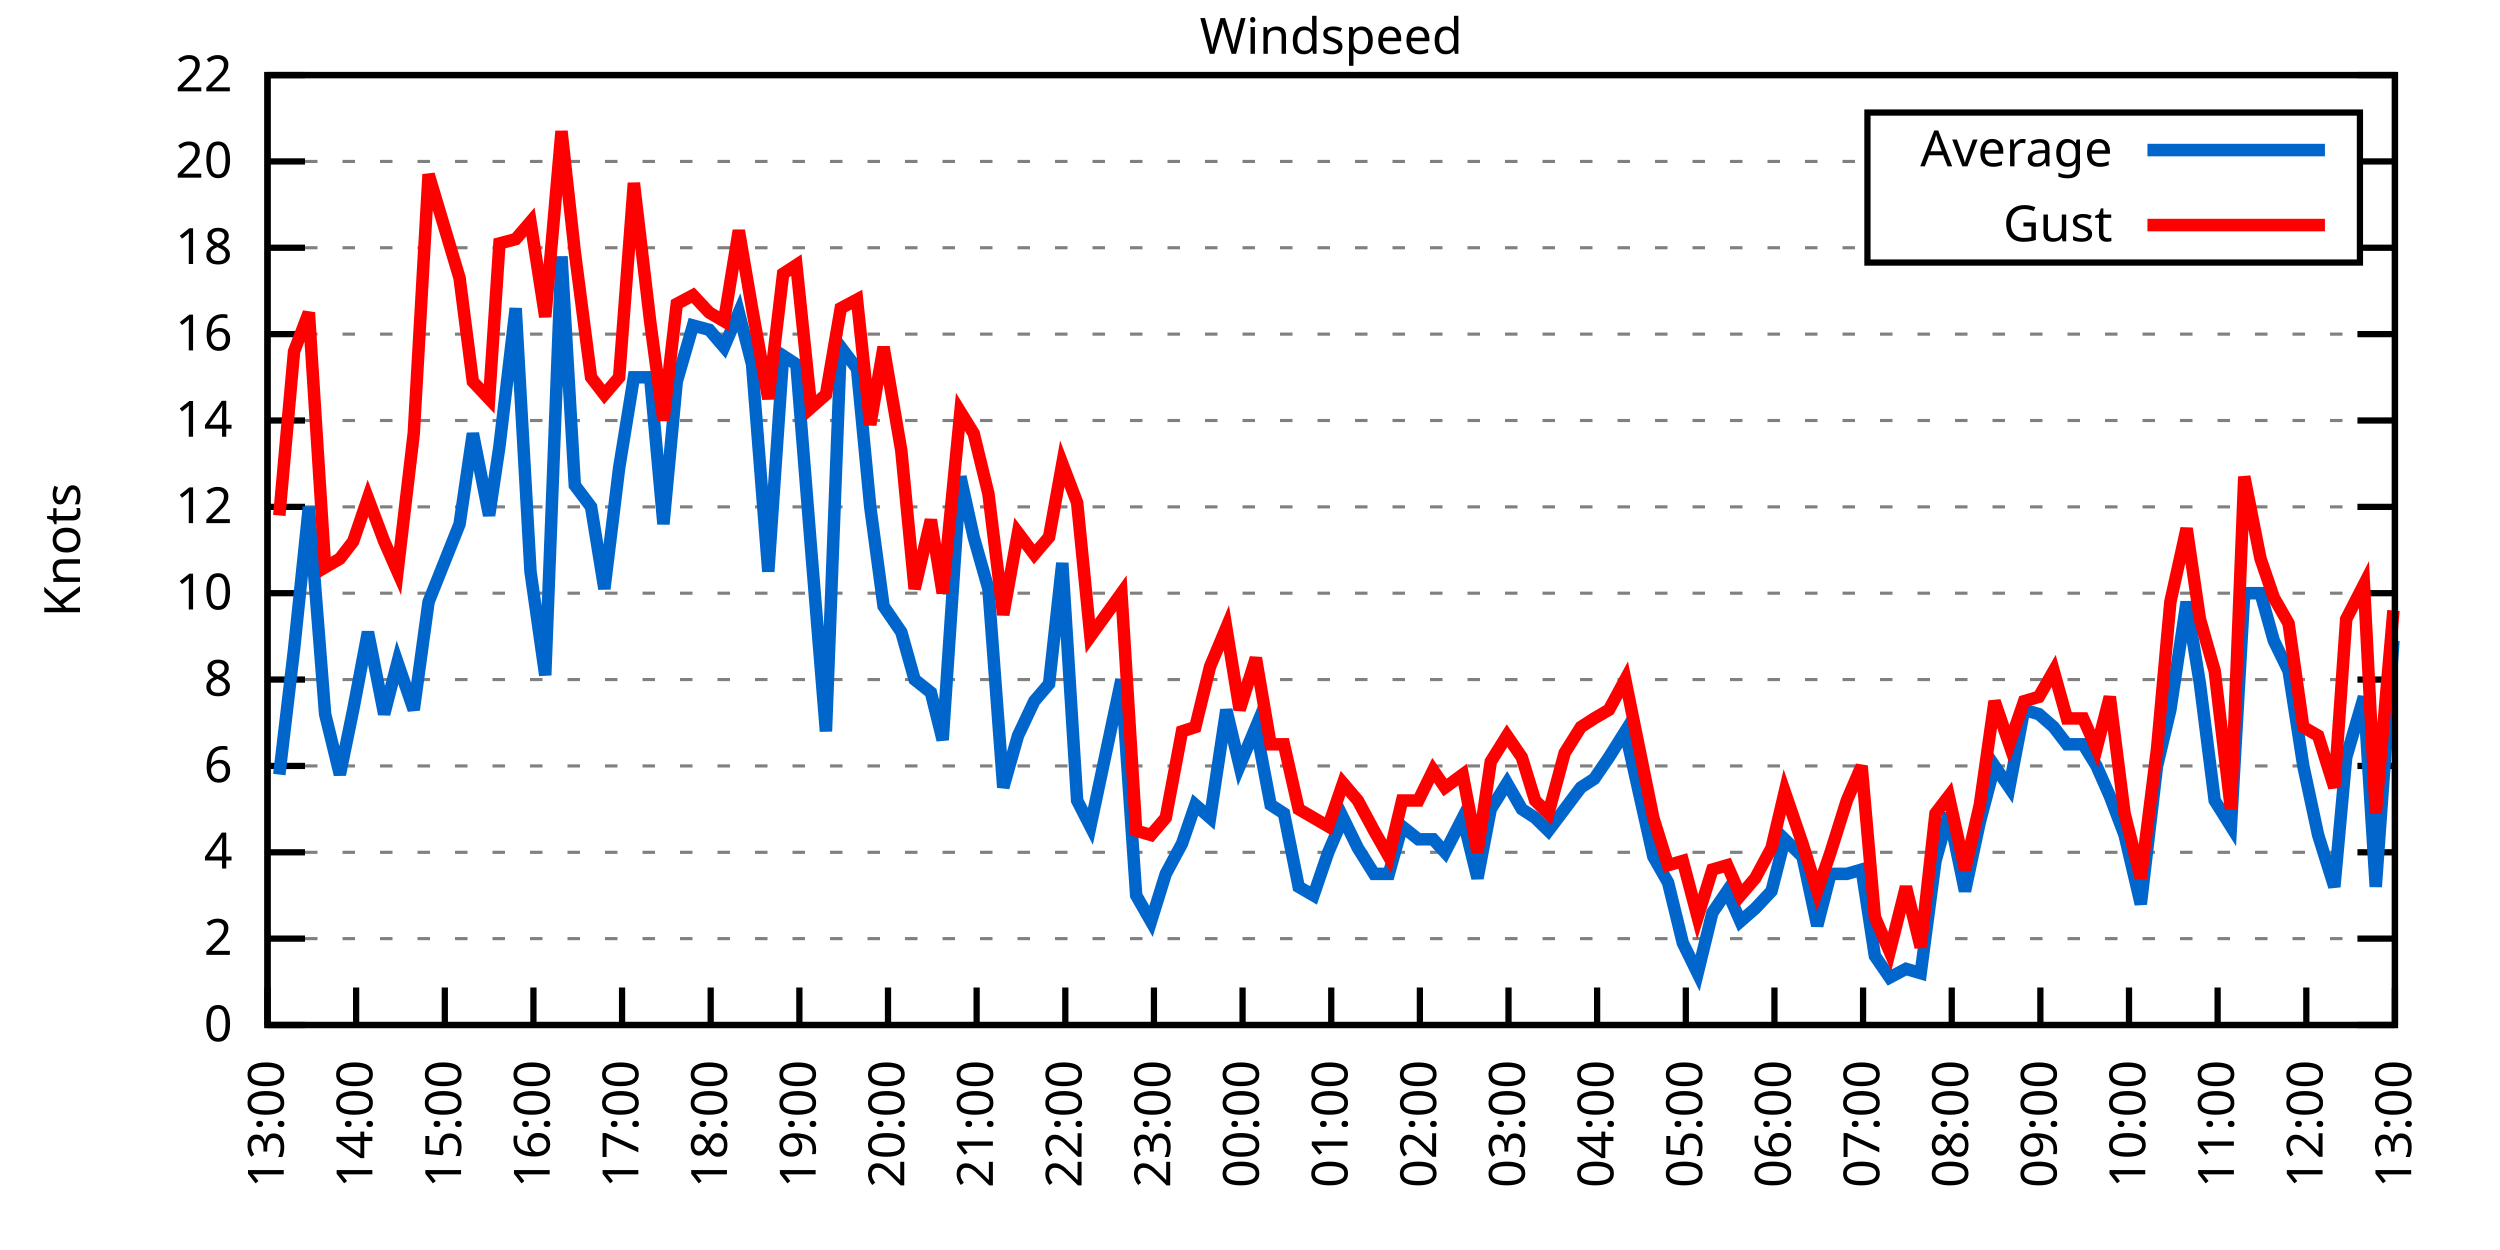
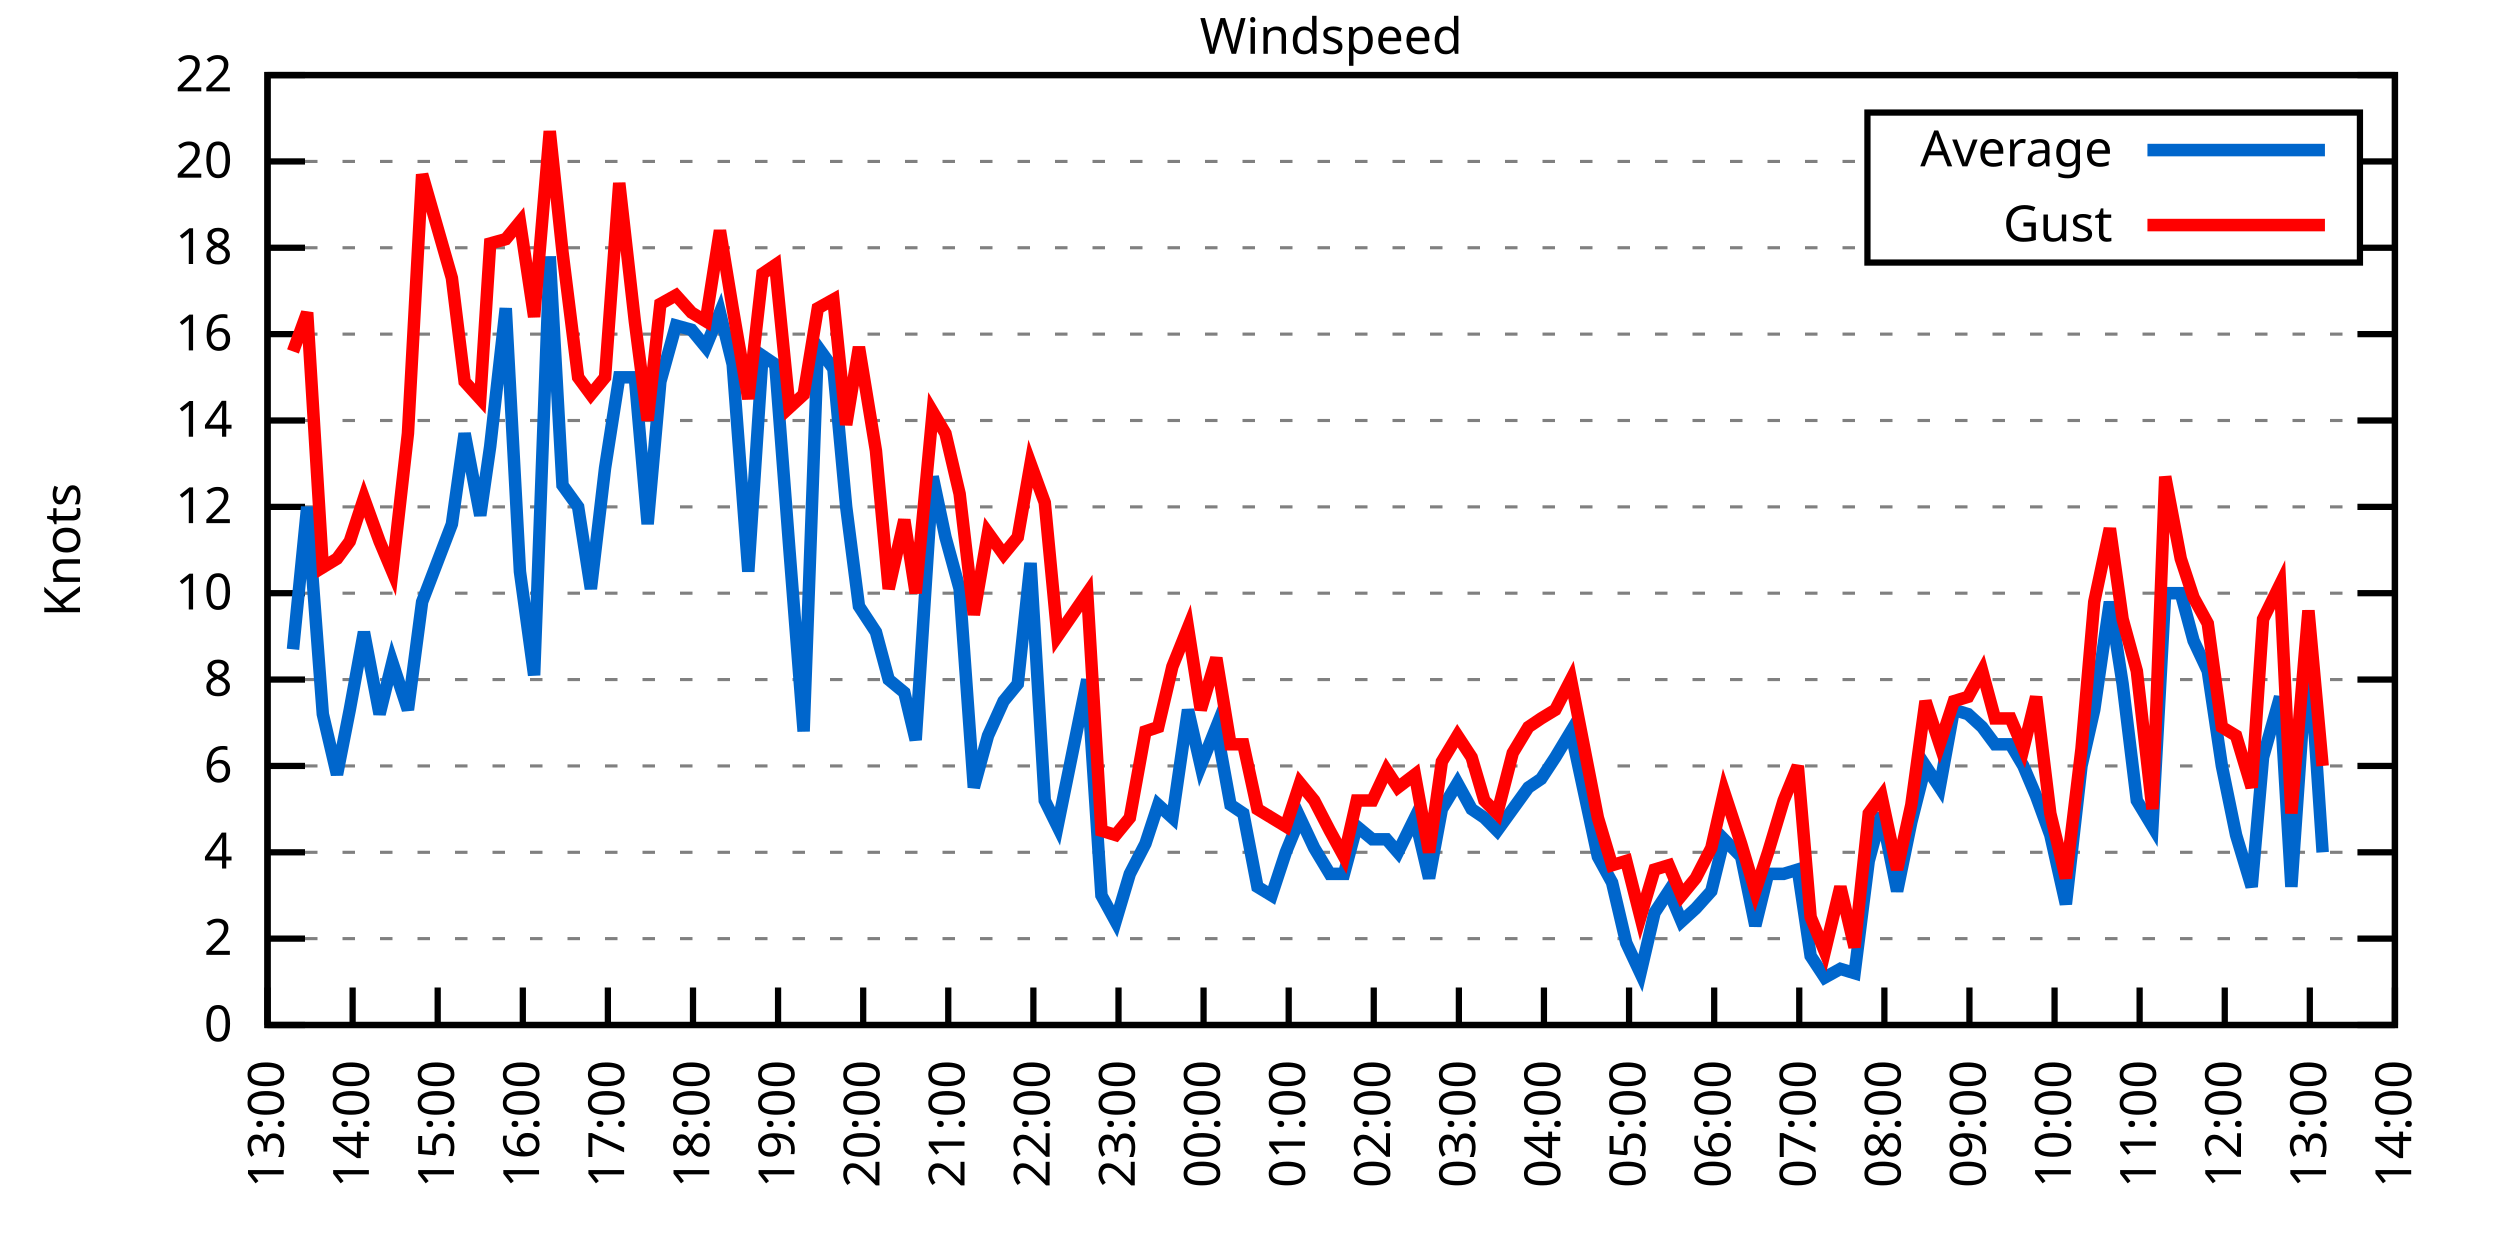
<svg xmlns="http://www.w3.org/2000/svg" xmlns:xlink="http://www.w3.org/1999/xlink" width="400" height="200" viewBox="0 0 400 200">
  <g id="gnuplot_canvas">
    <rect x="0" y="0" width="400" height="200" fill="none" />
    <defs>
      <circle id="gpDot" r="0.5" stroke-width="0.5" stroke="currentColor" />
      <path id="gpPt0" stroke-width="0.333" stroke="currentColor" d="M-1,0 h2 M0,-1 v2" />
      <path id="gpPt1" stroke-width="0.333" stroke="currentColor" d="M-1,-1 L1,1 M1,-1 L-1,1" />
      <path id="gpPt2" stroke-width="0.333" stroke="currentColor" d="M-1,0 L1,0 M0,-1 L0,1 M-1,-1 L1,1 M-1,1 L1,-1" />
      <rect id="gpPt3" stroke-width="0.333" stroke="currentColor" x="-1" y="-1" width="2" height="2" />
      <rect id="gpPt4" stroke-width="0.333" stroke="currentColor" fill="currentColor" x="-1" y="-1" width="2" height="2" />
      <circle id="gpPt5" stroke-width="0.333" stroke="currentColor" cx="0" cy="0" r="1" />
      <use xlink:href="#gpPt5" id="gpPt6" fill="currentColor" stroke="none" />
      <path id="gpPt7" stroke-width="0.333" stroke="currentColor" d="M0,-1.33 L-1.33,0.67 L1.33,0.67 z" />
      <use xlink:href="#gpPt7" id="gpPt8" fill="currentColor" stroke="none" />
      <use xlink:href="#gpPt7" id="gpPt9" stroke="currentColor" transform="rotate(180)" />
      <use xlink:href="#gpPt9" id="gpPt10" fill="currentColor" stroke="none" />
      <use xlink:href="#gpPt3" id="gpPt11" stroke="currentColor" transform="rotate(45)" />
      <use xlink:href="#gpPt11" id="gpPt12" fill="currentColor" stroke="none" />
      <path id="gpPt13" stroke-width="0.333" stroke="currentColor" d="M0,1.330 L1.265,0.411 L0.782,-1.067 L-0.782,-1.076 L-1.265,0.411 z" />
      <use xlink:href="#gpPt13" id="gpPt14" fill="currentColor" stroke="none" />
      <filter id="textbox" filterUnits="objectBoundingBox" x="0" y="0" height="1" width="1">
        <feFlood flood-color="white" flood-opacity="1" result="bgnd" />
        <feComposite in="SourceGraphic" in2="bgnd" operator="atop" />
      </filter>
      <filter id="greybox" filterUnits="objectBoundingBox" x="0" y="0" height="1" width="1">
        <feFlood flood-color="lightgrey" flood-opacity="1" result="grey" />
        <feComposite in="SourceGraphic" in2="grey" operator="atop" />
      </filter>
    </defs>
    <g fill="none" color="white" stroke="currentColor" stroke-width="1.00" stroke-linecap="butt" stroke-linejoin="miter">
</g>
    <g fill="none" color="black" stroke="currentColor" stroke-width="1.00" stroke-linecap="butt" stroke-linejoin="miter">
      <g stroke="none" shape-rendering="crispEdges">
        <polygon fill="rgb(255, 255, 255)" points="42.80,164.00 383.18,164.00 383.18,12.02 42.80,12.02 " />
      </g>
    </g>
    <g fill="none" color="black" stroke="currentColor" stroke-width="1.00" stroke-linecap="butt" stroke-linejoin="miter">
</g>
    <g fill="none" color="black" stroke="black" stroke-width="0.50" stroke-linecap="butt" stroke-linejoin="miter">
</g>
    <g fill="none" color="gray" stroke="currentColor" stroke-width="0.50" stroke-linecap="butt" stroke-linejoin="miter">
      <path stroke="gray" stroke-dasharray="2,4" class="gridline" d="M42.80,164.00 L383.19,164.00  " />
    </g>
    <g fill="none" color="gray" stroke="gray" stroke-width="1.00" stroke-linecap="butt" stroke-linejoin="miter">
</g>
    <g fill="none" color="black" stroke="currentColor" stroke-width="1.00" stroke-linecap="butt" stroke-linejoin="miter">
      <path stroke="black" d="M42.80,164.00 L48.80,164.00 M383.19,164.00 L377.19,164.00  " />
      <g transform="translate(37.20,166.60)" stroke="none" fill="black" font-family="Sans" font-size="8.00" text-anchor="end">
        <text>
          <tspan font-family="Sans"> 0</tspan>
        </text>
      </g>
    </g>
    <g fill="none" color="black" stroke="currentColor" stroke-width="1.00" stroke-linecap="butt" stroke-linejoin="miter">
</g>
    <g fill="none" color="black" stroke="black" stroke-width="0.50" stroke-linecap="butt" stroke-linejoin="miter">
</g>
    <g fill="none" color="gray" stroke="currentColor" stroke-width="0.50" stroke-linecap="butt" stroke-linejoin="miter">
      <path stroke="gray" stroke-dasharray="2,4" class="gridline" d="M42.80,150.18 L383.19,150.18  " />
    </g>
    <g fill="none" color="gray" stroke="gray" stroke-width="1.00" stroke-linecap="butt" stroke-linejoin="miter">
</g>
    <g fill="none" color="black" stroke="currentColor" stroke-width="1.00" stroke-linecap="butt" stroke-linejoin="miter">
      <path stroke="black" d="M42.80,150.18 L48.80,150.18 M383.19,150.18 L377.19,150.18  " />
      <g transform="translate(37.20,152.78)" stroke="none" fill="black" font-family="Sans" font-size="8.00" text-anchor="end">
        <text>
          <tspan font-family="Sans"> 2</tspan>
        </text>
      </g>
    </g>
    <g fill="none" color="black" stroke="currentColor" stroke-width="1.00" stroke-linecap="butt" stroke-linejoin="miter">
</g>
    <g fill="none" color="black" stroke="black" stroke-width="0.50" stroke-linecap="butt" stroke-linejoin="miter">
</g>
    <g fill="none" color="gray" stroke="currentColor" stroke-width="0.50" stroke-linecap="butt" stroke-linejoin="miter">
      <path stroke="gray" stroke-dasharray="2,4" class="gridline" d="M42.80,136.37 L383.19,136.37  " />
    </g>
    <g fill="none" color="gray" stroke="gray" stroke-width="1.00" stroke-linecap="butt" stroke-linejoin="miter">
</g>
    <g fill="none" color="black" stroke="currentColor" stroke-width="1.00" stroke-linecap="butt" stroke-linejoin="miter">
      <path stroke="black" d="M42.80,136.37 L48.80,136.37 M383.19,136.37 L377.19,136.37  " />
      <g transform="translate(37.20,138.97)" stroke="none" fill="black" font-family="Sans" font-size="8.00" text-anchor="end">
        <text>
          <tspan font-family="Sans"> 4</tspan>
        </text>
      </g>
    </g>
    <g fill="none" color="black" stroke="currentColor" stroke-width="1.00" stroke-linecap="butt" stroke-linejoin="miter">
</g>
    <g fill="none" color="black" stroke="black" stroke-width="0.50" stroke-linecap="butt" stroke-linejoin="miter">
</g>
    <g fill="none" color="gray" stroke="currentColor" stroke-width="0.50" stroke-linecap="butt" stroke-linejoin="miter">
      <path stroke="gray" stroke-dasharray="2,4" class="gridline" d="M42.80,122.55 L383.19,122.55  " />
    </g>
    <g fill="none" color="gray" stroke="gray" stroke-width="1.00" stroke-linecap="butt" stroke-linejoin="miter">
</g>
    <g fill="none" color="black" stroke="currentColor" stroke-width="1.00" stroke-linecap="butt" stroke-linejoin="miter">
      <path stroke="black" d="M42.80,122.55 L48.80,122.55 M383.19,122.55 L377.19,122.55  " />
      <g transform="translate(37.20,125.15)" stroke="none" fill="black" font-family="Sans" font-size="8.00" text-anchor="end">
        <text>
          <tspan font-family="Sans"> 6</tspan>
        </text>
      </g>
    </g>
    <g fill="none" color="black" stroke="currentColor" stroke-width="1.00" stroke-linecap="butt" stroke-linejoin="miter">
</g>
    <g fill="none" color="black" stroke="black" stroke-width="0.50" stroke-linecap="butt" stroke-linejoin="miter">
</g>
    <g fill="none" color="gray" stroke="currentColor" stroke-width="0.50" stroke-linecap="butt" stroke-linejoin="miter">
      <path stroke="gray" stroke-dasharray="2,4" class="gridline" d="M42.80,108.73 L383.19,108.73  " />
    </g>
    <g fill="none" color="gray" stroke="gray" stroke-width="1.00" stroke-linecap="butt" stroke-linejoin="miter">
</g>
    <g fill="none" color="black" stroke="currentColor" stroke-width="1.00" stroke-linecap="butt" stroke-linejoin="miter">
      <path stroke="black" d="M42.80,108.73 L48.80,108.73 M383.19,108.73 L377.19,108.73  " />
      <g transform="translate(37.20,111.33)" stroke="none" fill="black" font-family="Sans" font-size="8.00" text-anchor="end">
        <text>
          <tspan font-family="Sans"> 8</tspan>
        </text>
      </g>
    </g>
    <g fill="none" color="black" stroke="currentColor" stroke-width="1.00" stroke-linecap="butt" stroke-linejoin="miter">
</g>
    <g fill="none" color="black" stroke="black" stroke-width="0.50" stroke-linecap="butt" stroke-linejoin="miter">
</g>
    <g fill="none" color="gray" stroke="currentColor" stroke-width="0.50" stroke-linecap="butt" stroke-linejoin="miter">
      <path stroke="gray" stroke-dasharray="2,4" class="gridline" d="M42.80,94.91 L383.19,94.91  " />
    </g>
    <g fill="none" color="gray" stroke="gray" stroke-width="1.00" stroke-linecap="butt" stroke-linejoin="miter">
</g>
    <g fill="none" color="black" stroke="currentColor" stroke-width="1.00" stroke-linecap="butt" stroke-linejoin="miter">
      <path stroke="black" d="M42.80,94.91 L48.80,94.91 M383.19,94.91 L377.19,94.91  " />
      <g transform="translate(37.20,97.51)" stroke="none" fill="black" font-family="Sans" font-size="8.00" text-anchor="end">
        <text>
          <tspan font-family="Sans"> 10</tspan>
        </text>
      </g>
    </g>
    <g fill="none" color="black" stroke="currentColor" stroke-width="1.00" stroke-linecap="butt" stroke-linejoin="miter">
</g>
    <g fill="none" color="black" stroke="black" stroke-width="0.50" stroke-linecap="butt" stroke-linejoin="miter">
</g>
    <g fill="none" color="gray" stroke="currentColor" stroke-width="0.50" stroke-linecap="butt" stroke-linejoin="miter">
      <path stroke="gray" stroke-dasharray="2,4" class="gridline" d="M42.80,81.10 L383.19,81.10  " />
    </g>
    <g fill="none" color="gray" stroke="gray" stroke-width="1.00" stroke-linecap="butt" stroke-linejoin="miter">
</g>
    <g fill="none" color="black" stroke="currentColor" stroke-width="1.00" stroke-linecap="butt" stroke-linejoin="miter">
      <path stroke="black" d="M42.80,81.10 L48.80,81.10 M383.19,81.10 L377.19,81.10  " />
      <g transform="translate(37.20,83.70)" stroke="none" fill="black" font-family="Sans" font-size="8.00" text-anchor="end">
        <text>
          <tspan font-family="Sans"> 12</tspan>
        </text>
      </g>
    </g>
    <g fill="none" color="black" stroke="currentColor" stroke-width="1.00" stroke-linecap="butt" stroke-linejoin="miter">
</g>
    <g fill="none" color="black" stroke="black" stroke-width="0.50" stroke-linecap="butt" stroke-linejoin="miter">
</g>
    <g fill="none" color="gray" stroke="currentColor" stroke-width="0.50" stroke-linecap="butt" stroke-linejoin="miter">
      <path stroke="gray" stroke-dasharray="2,4" class="gridline" d="M42.80,67.28 L383.19,67.28  " />
    </g>
    <g fill="none" color="gray" stroke="gray" stroke-width="1.00" stroke-linecap="butt" stroke-linejoin="miter">
</g>
    <g fill="none" color="black" stroke="currentColor" stroke-width="1.00" stroke-linecap="butt" stroke-linejoin="miter">
      <path stroke="black" d="M42.80,67.28 L48.80,67.28 M383.19,67.28 L377.19,67.28  " />
      <g transform="translate(37.20,69.88)" stroke="none" fill="black" font-family="Sans" font-size="8.00" text-anchor="end">
        <text>
          <tspan font-family="Sans"> 14</tspan>
        </text>
      </g>
    </g>
    <g fill="none" color="black" stroke="currentColor" stroke-width="1.00" stroke-linecap="butt" stroke-linejoin="miter">
</g>
    <g fill="none" color="black" stroke="black" stroke-width="0.50" stroke-linecap="butt" stroke-linejoin="miter">
</g>
    <g fill="none" color="gray" stroke="currentColor" stroke-width="0.50" stroke-linecap="butt" stroke-linejoin="miter">
      <path stroke="gray" stroke-dasharray="2,4" class="gridline" d="M42.80,53.46 L383.19,53.46  " />
    </g>
    <g fill="none" color="gray" stroke="gray" stroke-width="1.00" stroke-linecap="butt" stroke-linejoin="miter">
</g>
    <g fill="none" color="black" stroke="currentColor" stroke-width="1.00" stroke-linecap="butt" stroke-linejoin="miter">
      <path stroke="black" d="M42.80,53.46 L48.80,53.46 M383.19,53.46 L377.19,53.46  " />
      <g transform="translate(37.20,56.06)" stroke="none" fill="black" font-family="Sans" font-size="8.00" text-anchor="end">
        <text>
          <tspan font-family="Sans"> 16</tspan>
        </text>
      </g>
    </g>
    <g fill="none" color="black" stroke="currentColor" stroke-width="1.00" stroke-linecap="butt" stroke-linejoin="miter">
</g>
    <g fill="none" color="black" stroke="black" stroke-width="0.50" stroke-linecap="butt" stroke-linejoin="miter">
</g>
    <g fill="none" color="gray" stroke="currentColor" stroke-width="0.50" stroke-linecap="butt" stroke-linejoin="miter">
      <path stroke="gray" stroke-dasharray="2,4" class="gridline" d="M42.80,39.64 L298.79,39.64 M377.59,39.64 L383.19,39.64  " />
    </g>
    <g fill="none" color="gray" stroke="gray" stroke-width="1.00" stroke-linecap="butt" stroke-linejoin="miter">
</g>
    <g fill="none" color="black" stroke="currentColor" stroke-width="1.00" stroke-linecap="butt" stroke-linejoin="miter">
      <path stroke="black" d="M42.80,39.64 L48.80,39.64 M383.19,39.64 L377.19,39.64  " />
      <g transform="translate(37.20,42.24)" stroke="none" fill="black" font-family="Sans" font-size="8.00" text-anchor="end">
        <text>
          <tspan font-family="Sans"> 18</tspan>
        </text>
      </g>
    </g>
    <g fill="none" color="black" stroke="currentColor" stroke-width="1.00" stroke-linecap="butt" stroke-linejoin="miter">
</g>
    <g fill="none" color="black" stroke="black" stroke-width="0.50" stroke-linecap="butt" stroke-linejoin="miter">
</g>
    <g fill="none" color="gray" stroke="currentColor" stroke-width="0.50" stroke-linecap="butt" stroke-linejoin="miter">
      <path stroke="gray" stroke-dasharray="2,4" class="gridline" d="M42.80,25.83 L298.79,25.83 M377.59,25.83 L383.19,25.83  " />
    </g>
    <g fill="none" color="gray" stroke="gray" stroke-width="1.00" stroke-linecap="butt" stroke-linejoin="miter">
</g>
    <g fill="none" color="black" stroke="currentColor" stroke-width="1.00" stroke-linecap="butt" stroke-linejoin="miter">
      <path stroke="black" d="M42.80,25.83 L48.80,25.83 M383.19,25.83 L377.19,25.83  " />
      <g transform="translate(37.20,28.43)" stroke="none" fill="black" font-family="Sans" font-size="8.00" text-anchor="end">
        <text>
          <tspan font-family="Sans"> 20</tspan>
        </text>
      </g>
    </g>
    <g fill="none" color="black" stroke="currentColor" stroke-width="1.00" stroke-linecap="butt" stroke-linejoin="miter">
</g>
    <g fill="none" color="black" stroke="black" stroke-width="0.50" stroke-linecap="butt" stroke-linejoin="miter">
</g>
    <g fill="none" color="gray" stroke="currentColor" stroke-width="0.50" stroke-linecap="butt" stroke-linejoin="miter">
      <path stroke="gray" stroke-dasharray="2,4" class="gridline" d="M42.80,12.01 L383.19,12.01  " />
    </g>
    <g fill="none" color="gray" stroke="gray" stroke-width="1.00" stroke-linecap="butt" stroke-linejoin="miter">
</g>
    <g fill="none" color="black" stroke="currentColor" stroke-width="1.00" stroke-linecap="butt" stroke-linejoin="miter">
      <path stroke="black" d="M42.80,12.01 L48.80,12.01 M383.19,12.01 L377.19,12.01  " />
      <g transform="translate(37.20,14.61)" stroke="none" fill="black" font-family="Sans" font-size="8.00" text-anchor="end">
        <text>
          <tspan font-family="Sans"> 22</tspan>
        </text>
      </g>
    </g>
    <g fill="none" color="black" stroke="currentColor" stroke-width="1.00" stroke-linecap="butt" stroke-linejoin="miter">
      <path stroke="black" d="M42.80,164.00 L42.80,158.00  " />
      <g transform="translate(45.40,169.60) rotate(270.00)" stroke="none" fill="black" font-family="Sans" font-size="8.00" text-anchor="end">
        <text>
          <tspan font-family="Sans">13:00</tspan>
        </text>
      </g>
    </g>
    <g fill="none" color="black" stroke="currentColor" stroke-width="1.00" stroke-linecap="butt" stroke-linejoin="miter">
-       <path stroke="black" d="M56.98,164.00 L56.98,158.00  " />
-       <g transform="translate(59.58,169.60) rotate(270.00)" stroke="none" fill="black" font-family="Sans" font-size="8.00" text-anchor="end">
+       <path stroke="black" d="M56.42,164.00 L56.42,158.00  " />
+       <g transform="translate(59.02,169.60) rotate(270.00)" stroke="none" fill="black" font-family="Sans" font-size="8.00" text-anchor="end">
        <text>
          <tspan font-family="Sans">14:00</tspan>
        </text>
      </g>
    </g>
    <g fill="none" color="black" stroke="currentColor" stroke-width="1.00" stroke-linecap="butt" stroke-linejoin="miter">
-       <path stroke="black" d="M71.17,164.00 L71.17,158.00  " />
-       <g transform="translate(73.77,169.60) rotate(270.00)" stroke="none" fill="black" font-family="Sans" font-size="8.00" text-anchor="end">
+       <path stroke="black" d="M70.03,164.00 L70.03,158.00  " />
+       <g transform="translate(72.63,169.60) rotate(270.00)" stroke="none" fill="black" font-family="Sans" font-size="8.00" text-anchor="end">
        <text>
          <tspan font-family="Sans">15:00</tspan>
        </text>
      </g>
    </g>
    <g fill="none" color="black" stroke="currentColor" stroke-width="1.00" stroke-linecap="butt" stroke-linejoin="miter">
-       <path stroke="black" d="M85.35,164.00 L85.35,158.00  " />
-       <g transform="translate(87.95,169.60) rotate(270.00)" stroke="none" fill="black" font-family="Sans" font-size="8.00" text-anchor="end">
+       <path stroke="black" d="M83.65,164.00 L83.65,158.00  " />
+       <g transform="translate(86.25,169.60) rotate(270.00)" stroke="none" fill="black" font-family="Sans" font-size="8.00" text-anchor="end">
        <text>
          <tspan font-family="Sans">16:00</tspan>
        </text>
      </g>
    </g>
    <g fill="none" color="black" stroke="currentColor" stroke-width="1.00" stroke-linecap="butt" stroke-linejoin="miter">
-       <path stroke="black" d="M99.53,164.00 L99.53,158.00  " />
-       <g transform="translate(102.13,169.60) rotate(270.00)" stroke="none" fill="black" font-family="Sans" font-size="8.00" text-anchor="end">
+       <path stroke="black" d="M97.26,164.00 L97.26,158.00  " />
+       <g transform="translate(99.86,169.60) rotate(270.00)" stroke="none" fill="black" font-family="Sans" font-size="8.00" text-anchor="end">
        <text>
          <tspan font-family="Sans">17:00</tspan>
        </text>
      </g>
    </g>
    <g fill="none" color="black" stroke="currentColor" stroke-width="1.00" stroke-linecap="butt" stroke-linejoin="miter">
-       <path stroke="black" d="M113.71,164.00 L113.71,158.00  " />
-       <g transform="translate(116.31,169.60) rotate(270.00)" stroke="none" fill="black" font-family="Sans" font-size="8.00" text-anchor="end">
+       <path stroke="black" d="M110.88,164.00 L110.88,158.00  " />
+       <g transform="translate(113.48,169.60) rotate(270.00)" stroke="none" fill="black" font-family="Sans" font-size="8.00" text-anchor="end">
        <text>
          <tspan font-family="Sans">18:00</tspan>
        </text>
      </g>
    </g>
    <g fill="none" color="black" stroke="currentColor" stroke-width="1.00" stroke-linecap="butt" stroke-linejoin="miter">
-       <path stroke="black" d="M127.90,164.00 L127.90,158.00  " />
-       <g transform="translate(130.50,169.60) rotate(270.00)" stroke="none" fill="black" font-family="Sans" font-size="8.00" text-anchor="end">
+       <path stroke="black" d="M124.49,164.00 L124.49,158.00  " />
+       <g transform="translate(127.09,169.60) rotate(270.00)" stroke="none" fill="black" font-family="Sans" font-size="8.00" text-anchor="end">
        <text>
          <tspan font-family="Sans">19:00</tspan>
        </text>
      </g>
    </g>
    <g fill="none" color="black" stroke="currentColor" stroke-width="1.00" stroke-linecap="butt" stroke-linejoin="miter">
-       <path stroke="black" d="M142.08,164.00 L142.08,158.00  " />
-       <g transform="translate(144.68,169.60) rotate(270.00)" stroke="none" fill="black" font-family="Sans" font-size="8.00" text-anchor="end">
+       <path stroke="black" d="M138.11,164.00 L138.11,158.00  " />
+       <g transform="translate(140.71,169.60) rotate(270.00)" stroke="none" fill="black" font-family="Sans" font-size="8.00" text-anchor="end">
        <text>
          <tspan font-family="Sans">20:00</tspan>
        </text>
      </g>
    </g>
    <g fill="none" color="black" stroke="currentColor" stroke-width="1.00" stroke-linecap="butt" stroke-linejoin="miter">
-       <path stroke="black" d="M156.26,164.00 L156.26,158.00  " />
-       <g transform="translate(158.86,169.60) rotate(270.00)" stroke="none" fill="black" font-family="Sans" font-size="8.00" text-anchor="end">
+       <path stroke="black" d="M151.72,164.00 L151.72,158.00  " />
+       <g transform="translate(154.32,169.60) rotate(270.00)" stroke="none" fill="black" font-family="Sans" font-size="8.00" text-anchor="end">
        <text>
          <tspan font-family="Sans">21:00</tspan>
        </text>
      </g>
    </g>
    <g fill="none" color="black" stroke="currentColor" stroke-width="1.00" stroke-linecap="butt" stroke-linejoin="miter">
-       <path stroke="black" d="M170.45,164.00 L170.45,158.00  " />
-       <g transform="translate(173.05,169.60) rotate(270.00)" stroke="none" fill="black" font-family="Sans" font-size="8.00" text-anchor="end">
+       <path stroke="black" d="M165.34,164.00 L165.34,158.00  " />
+       <g transform="translate(167.94,169.60) rotate(270.00)" stroke="none" fill="black" font-family="Sans" font-size="8.00" text-anchor="end">
        <text>
          <tspan font-family="Sans">22:00</tspan>
        </text>
      </g>
    </g>
    <g fill="none" color="black" stroke="currentColor" stroke-width="1.00" stroke-linecap="butt" stroke-linejoin="miter">
-       <path stroke="black" d="M184.63,164.00 L184.63,158.00  " />
-       <g transform="translate(187.23,169.60) rotate(270.00)" stroke="none" fill="black" font-family="Sans" font-size="8.00" text-anchor="end">
+       <path stroke="black" d="M178.96,164.00 L178.96,158.00  " />
+       <g transform="translate(181.56,169.60) rotate(270.00)" stroke="none" fill="black" font-family="Sans" font-size="8.00" text-anchor="end">
        <text>
          <tspan font-family="Sans">23:00</tspan>
        </text>
      </g>
    </g>
    <g fill="none" color="black" stroke="currentColor" stroke-width="1.00" stroke-linecap="butt" stroke-linejoin="miter">
-       <path stroke="black" d="M198.81,164.00 L198.81,158.00  " />
-       <g transform="translate(201.41,169.60) rotate(270.00)" stroke="none" fill="black" font-family="Sans" font-size="8.00" text-anchor="end">
+       <path stroke="black" d="M192.57,164.00 L192.57,158.00  " />
+       <g transform="translate(195.17,169.60) rotate(270.00)" stroke="none" fill="black" font-family="Sans" font-size="8.00" text-anchor="end">
        <text>
          <tspan font-family="Sans">00:00</tspan>
        </text>
      </g>
    </g>
    <g fill="none" color="black" stroke="currentColor" stroke-width="1.00" stroke-linecap="butt" stroke-linejoin="miter">
-       <path stroke="black" d="M213.00,164.00 L213.00,158.00  " />
-       <g transform="translate(215.60,169.60) rotate(270.00)" stroke="none" fill="black" font-family="Sans" font-size="8.00" text-anchor="end">
+       <path stroke="black" d="M206.19,164.00 L206.19,158.00  " />
+       <g transform="translate(208.79,169.60) rotate(270.00)" stroke="none" fill="black" font-family="Sans" font-size="8.00" text-anchor="end">
        <text>
          <tspan font-family="Sans">01:00</tspan>
        </text>
      </g>
    </g>
    <g fill="none" color="black" stroke="currentColor" stroke-width="1.00" stroke-linecap="butt" stroke-linejoin="miter">
-       <path stroke="black" d="M227.18,164.00 L227.18,158.00  " />
-       <g transform="translate(229.78,169.60) rotate(270.00)" stroke="none" fill="black" font-family="Sans" font-size="8.00" text-anchor="end">
+       <path stroke="black" d="M219.80,164.00 L219.80,158.00  " />
+       <g transform="translate(222.40,169.60) rotate(270.00)" stroke="none" fill="black" font-family="Sans" font-size="8.00" text-anchor="end">
        <text>
          <tspan font-family="Sans">02:00</tspan>
        </text>
      </g>
    </g>
    <g fill="none" color="black" stroke="currentColor" stroke-width="1.00" stroke-linecap="butt" stroke-linejoin="miter">
-       <path stroke="black" d="M241.36,164.00 L241.36,158.00  " />
-       <g transform="translate(243.96,169.60) rotate(270.00)" stroke="none" fill="black" font-family="Sans" font-size="8.00" text-anchor="end">
+       <path stroke="black" d="M233.42,164.00 L233.42,158.00  " />
+       <g transform="translate(236.02,169.60) rotate(270.00)" stroke="none" fill="black" font-family="Sans" font-size="8.00" text-anchor="end">
        <text>
          <tspan font-family="Sans">03:00</tspan>
        </text>
      </g>
    </g>
    <g fill="none" color="black" stroke="currentColor" stroke-width="1.00" stroke-linecap="butt" stroke-linejoin="miter">
-       <path stroke="black" d="M255.54,164.00 L255.54,158.00  " />
-       <g transform="translate(258.14,169.60) rotate(270.00)" stroke="none" fill="black" font-family="Sans" font-size="8.00" text-anchor="end">
+       <path stroke="black" d="M247.03,164.00 L247.03,158.00  " />
+       <g transform="translate(249.63,169.60) rotate(270.00)" stroke="none" fill="black" font-family="Sans" font-size="8.00" text-anchor="end">
        <text>
          <tspan font-family="Sans">04:00</tspan>
        </text>
      </g>
    </g>
    <g fill="none" color="black" stroke="currentColor" stroke-width="1.00" stroke-linecap="butt" stroke-linejoin="miter">
-       <path stroke="black" d="M269.73,164.00 L269.73,158.00  " />
-       <g transform="translate(272.33,169.60) rotate(270.00)" stroke="none" fill="black" font-family="Sans" font-size="8.00" text-anchor="end">
+       <path stroke="black" d="M260.65,164.00 L260.65,158.00  " />
+       <g transform="translate(263.25,169.60) rotate(270.00)" stroke="none" fill="black" font-family="Sans" font-size="8.00" text-anchor="end">
        <text>
          <tspan font-family="Sans">05:00</tspan>
        </text>
      </g>
    </g>
    <g fill="none" color="black" stroke="currentColor" stroke-width="1.00" stroke-linecap="butt" stroke-linejoin="miter">
-       <path stroke="black" d="M283.91,164.00 L283.91,158.00  " />
-       <g transform="translate(286.51,169.60) rotate(270.00)" stroke="none" fill="black" font-family="Sans" font-size="8.00" text-anchor="end">
+       <path stroke="black" d="M274.27,164.00 L274.27,158.00  " />
+       <g transform="translate(276.87,169.60) rotate(270.00)" stroke="none" fill="black" font-family="Sans" font-size="8.00" text-anchor="end">
        <text>
          <tspan font-family="Sans">06:00</tspan>
        </text>
      </g>
    </g>
    <g fill="none" color="black" stroke="currentColor" stroke-width="1.00" stroke-linecap="butt" stroke-linejoin="miter">
-       <path stroke="black" d="M298.09,164.00 L298.09,158.00  " />
-       <g transform="translate(300.69,169.60) rotate(270.00)" stroke="none" fill="black" font-family="Sans" font-size="8.00" text-anchor="end">
+       <path stroke="black" d="M287.88,164.00 L287.88,158.00  " />
+       <g transform="translate(290.48,169.60) rotate(270.00)" stroke="none" fill="black" font-family="Sans" font-size="8.00" text-anchor="end">
        <text>
          <tspan font-family="Sans">07:00</tspan>
        </text>
      </g>
    </g>
    <g fill="none" color="black" stroke="currentColor" stroke-width="1.00" stroke-linecap="butt" stroke-linejoin="miter">
-       <path stroke="black" d="M312.28,164.00 L312.28,158.00  " />
-       <g transform="translate(314.88,169.60) rotate(270.00)" stroke="none" fill="black" font-family="Sans" font-size="8.00" text-anchor="end">
+       <path stroke="black" d="M301.50,164.00 L301.50,158.00  " />
+       <g transform="translate(304.10,169.60) rotate(270.00)" stroke="none" fill="black" font-family="Sans" font-size="8.00" text-anchor="end">
        <text>
          <tspan font-family="Sans">08:00</tspan>
        </text>
      </g>
    </g>
    <g fill="none" color="black" stroke="currentColor" stroke-width="1.00" stroke-linecap="butt" stroke-linejoin="miter">
-       <path stroke="black" d="M326.46,164.00 L326.46,158.00  " />
-       <g transform="translate(329.06,169.60) rotate(270.00)" stroke="none" fill="black" font-family="Sans" font-size="8.00" text-anchor="end">
+       <path stroke="black" d="M315.11,164.00 L315.11,158.00  " />
+       <g transform="translate(317.71,169.60) rotate(270.00)" stroke="none" fill="black" font-family="Sans" font-size="8.00" text-anchor="end">
        <text>
          <tspan font-family="Sans">09:00</tspan>
        </text>
      </g>
    </g>
    <g fill="none" color="black" stroke="currentColor" stroke-width="1.00" stroke-linecap="butt" stroke-linejoin="miter">
-       <path stroke="black" d="M340.64,164.00 L340.64,158.00  " />
-       <g transform="translate(343.24,169.60) rotate(270.00)" stroke="none" fill="black" font-family="Sans" font-size="8.00" text-anchor="end">
+       <path stroke="black" d="M328.73,164.00 L328.73,158.00  " />
+       <g transform="translate(331.33,169.60) rotate(270.00)" stroke="none" fill="black" font-family="Sans" font-size="8.00" text-anchor="end">
        <text>
          <tspan font-family="Sans">10:00</tspan>
        </text>
      </g>
    </g>
    <g fill="none" color="black" stroke="currentColor" stroke-width="1.00" stroke-linecap="butt" stroke-linejoin="miter">
-       <path stroke="black" d="M354.82,164.00 L354.82,158.00  " />
-       <g transform="translate(357.42,169.60) rotate(270.00)" stroke="none" fill="black" font-family="Sans" font-size="8.00" text-anchor="end">
+       <path stroke="black" d="M342.34,164.00 L342.34,158.00  " />
+       <g transform="translate(344.94,169.60) rotate(270.00)" stroke="none" fill="black" font-family="Sans" font-size="8.00" text-anchor="end">
        <text>
          <tspan font-family="Sans">11:00</tspan>
        </text>
      </g>
    </g>
    <g fill="none" color="black" stroke="currentColor" stroke-width="1.00" stroke-linecap="butt" stroke-linejoin="miter">
-       <path stroke="black" d="M369.01,164.00 L369.01,158.00  " />
-       <g transform="translate(371.61,169.60) rotate(270.00)" stroke="none" fill="black" font-family="Sans" font-size="8.00" text-anchor="end">
+       <path stroke="black" d="M355.96,164.00 L355.96,158.00  " />
+       <g transform="translate(358.56,169.60) rotate(270.00)" stroke="none" fill="black" font-family="Sans" font-size="8.00" text-anchor="end">
        <text>
          <tspan font-family="Sans">12:00</tspan>
+         </text>
+       </g>
+     </g>
+     <g fill="none" color="black" stroke="currentColor" stroke-width="1.00" stroke-linecap="butt" stroke-linejoin="miter">
+       <path stroke="black" d="M369.57,164.00 L369.57,158.00  " />
+       <g transform="translate(372.17,169.60) rotate(270.00)" stroke="none" fill="black" font-family="Sans" font-size="8.00" text-anchor="end">
+         <text>
+           <tspan font-family="Sans">13:00</tspan>
        </text>
      </g>
    </g>
    <g fill="none" color="black" stroke="currentColor" stroke-width="1.00" stroke-linecap="butt" stroke-linejoin="miter">
      <path stroke="black" d="M383.19,164.00 L383.19,158.00  " />
      <g transform="translate(385.79,169.60) rotate(270.00)" stroke="none" fill="black" font-family="Sans" font-size="8.00" text-anchor="end">
        <text>
-           <tspan font-family="Sans">13:00</tspan>
+           <tspan font-family="Sans">14:00</tspan>
        </text>
      </g>
    </g>
    <g fill="none" color="black" stroke="currentColor" stroke-width="1.00" stroke-linecap="butt" stroke-linejoin="miter">
</g>
    <g fill="none" color="black" stroke="currentColor" stroke-width="1.00" stroke-linecap="butt" stroke-linejoin="miter">
      <path stroke="black" d="M42.80,12.01 L42.80,164.00 L383.19,164.00 L383.19,12.01 L42.80,12.01 Z  " />
    </g>
    <g fill="none" color="black" stroke="currentColor" stroke-width="1.00" stroke-linecap="butt" stroke-linejoin="miter">
</g>
    <g fill="none" color="black" stroke="currentColor" stroke-width="1.00" stroke-linecap="butt" stroke-linejoin="miter">
      <path stroke="black" d="M298.79,42.01 L298.79,18.01 L377.59,18.01 L377.59,42.01 L298.79,42.01 Z  " />
    </g>
    <g id="Windspeed_plot_1">
      <g fill="none" color="white" stroke="black" stroke-width="2.00" stroke-linecap="butt" stroke-linejoin="miter">
</g>
      <g fill="none" color="black" stroke="currentColor" stroke-width="2.00" stroke-linecap="butt" stroke-linejoin="miter">
        <g transform="translate(337.99,26.61)" stroke="none" fill="black" font-family="Sans" font-size="8.00" text-anchor="end">
          <text>
            <tspan font-family="Sans">Average</tspan>
          </text>
        </g>
      </g>
      <g fill="none" color="black" stroke="currentColor" stroke-width="2.00" stroke-linecap="butt" stroke-linejoin="miter">
-         <path stroke="rgb(  0, 102, 204)" d="M343.59,24.01 L371.99,24.01 M44.69,123.93 L47.05,103.89 L49.42,81.10 L52.02,114.26 L54.38,123.93 L56.51,113.57   L58.87,101.13 L61.47,114.26 L63.60,105.97 L66.20,113.57 L68.57,96.30 L73.53,83.86 L75.66,69.35 L78.26,82.48   L79.91,71.42 L82.51,49.32 L84.88,91.46 L87.24,108.04 L89.84,41.03 L91.97,77.64 L94.57,81.10 L96.70,94.22   L99.06,74.88 L101.42,60.37 L104.02,60.37 L106.15,83.86 L108.28,61.06 L110.88,52.08 L113.48,52.77 L115.84,55.53   L118.21,50.01 L120.33,58.30 L122.93,91.46 L125.30,56.92 L127.42,58.30 L129.79,88.00 L132.15,117.02 L134.52,55.53   L137.12,58.99 L139.24,81.10 L141.37,96.99 L144.21,101.13 L146.34,108.73 L148.94,110.80 L150.83,118.40 L153.66,76.26   L155.79,85.93 L158.15,94.22 L160.52,126.00 L162.88,117.71 L165.48,112.19 L167.85,109.42 L169.97,90.08 L172.34,128.08   L174.46,132.22 L179.43,108.73 L181.79,143.27 L184.16,147.42 L186.52,139.82 L189.12,134.98 L191.25,128.77 L193.61,130.84   L196.21,113.57 L198.34,122.55 L200.94,116.33 L203.30,128.77 L205.43,130.15 L207.79,141.89 L210.16,143.27 L212.52,136.37   L214.89,130.84 L217.25,135.67 L219.85,139.82 L222.21,139.82 L224.34,132.22 L226.94,134.29 L229.31,134.29 L231.20,136.37   L234.03,130.84 L236.40,140.51 L238.52,129.46 L241.12,125.31 L243.49,129.46 L245.62,130.84 L247.74,132.91 L250.34,129.46   L252.94,126.00 L255.07,124.62 L257.43,121.17 L260.04,117.02 L264.53,137.06 L266.89,141.20 L269.25,150.87 L271.62,155.71   L273.98,146.04 L276.35,142.58 L278.47,147.42 L280.84,145.35 L283.44,142.58 L285.56,134.29 L288.40,137.06 L290.76,148.11   L292.89,139.82 L295.49,139.82 L297.86,139.13 L299.98,152.95 L302.35,156.40 L304.95,155.02 L307.31,155.71 L309.68,137.75   L311.80,130.15 L314.40,142.58 L316.77,131.53 L319.13,122.55 L321.49,126.00 L323.86,113.57 L326.22,114.26 L328.59,116.33   L330.71,119.09 L333.31,119.09 L335.44,122.55 L337.57,127.38 L339.93,133.60 L342.53,144.66 L345.13,122.55 L347.26,113.57   L349.86,96.30 L351.99,109.42 L354.35,128.08 L356.95,132.22 L359.08,94.91 L361.68,94.91 L363.81,102.51 L366.17,107.35   L368.53,122.55 L370.90,133.60 L373.50,141.89 L375.39,121.17 L378.23,111.49 L380.12,141.89 L382.95,102.51  " />
+         <path stroke="rgb(  0, 102, 204)" d="M343.59,24.01 L371.99,24.01 M46.88,103.89 L49.15,81.10 L51.65,114.26 L53.92,123.93 L55.96,113.57 L58.23,101.13   L60.73,114.26 L62.77,105.97 L65.27,113.57 L67.54,96.30 L72.30,83.86 L74.34,69.35 L76.84,82.48 L78.43,71.42   L80.92,49.32 L83.19,91.46 L85.46,108.04 L87.96,41.03 L90.00,77.64 L92.50,81.10 L94.54,94.22 L96.81,74.88   L99.08,60.37 L101.57,60.37 L103.62,83.86 L105.66,61.06 L108.15,52.08 L110.65,52.77 L112.92,55.53 L115.19,50.01   L117.23,58.30 L119.73,91.46 L122.00,56.92 L124.04,58.30 L126.31,88.00 L128.58,117.02 L130.85,55.53 L133.34,58.99   L135.39,81.10 L137.43,96.99 L140.15,101.13 L142.19,108.73 L144.69,110.80 L146.51,118.40 L149.23,76.26 L151.27,85.93   L153.54,94.22 L155.81,126.00 L158.08,117.71 L160.57,112.19 L162.84,109.42 L164.89,90.08 L167.16,128.08 L169.20,132.22   L173.96,108.73 L176.23,143.27 L178.50,147.42 L180.77,139.82 L183.27,134.98 L185.31,128.77 L187.58,130.84 L190.08,113.57   L192.12,122.55 L194.61,116.33 L196.88,128.77 L198.93,130.15 L201.19,141.89 L203.46,143.27 L205.73,136.37 L208.00,130.84   L210.27,135.67 L212.77,139.82 L215.04,139.82 L217.08,132.22 L219.58,134.29 L221.85,134.29 L223.66,136.37 L226.38,130.84   L228.65,140.51 L230.70,129.46 L233.19,125.31 L235.46,129.46 L237.50,130.84 L239.55,132.91 L242.04,129.46 L244.54,126.00   L246.58,124.62 L248.85,121.17 L251.35,117.02 L255.66,137.06 L257.93,141.20 L260.20,150.87 L262.47,155.71 L264.73,146.04   L267.00,142.58 L269.05,147.42 L271.32,145.35 L273.81,142.58 L275.85,134.29 L278.58,137.06 L280.85,148.11 L282.89,139.82   L285.38,139.82 L287.65,139.13 L289.70,152.95 L291.97,156.40 L294.46,155.02 L296.73,155.71 L299.00,137.75 L301.04,130.15   L303.54,142.58 L305.81,131.53 L308.08,122.55 L310.35,126.00 L312.62,113.57 L314.89,114.26 L317.15,116.33 L319.20,119.09   L321.69,119.09 L323.74,122.55 L325.78,127.38 L328.05,133.60 L330.54,144.66 L333.04,122.55 L335.08,113.57 L337.58,96.30   L339.62,109.42 L341.89,128.08 L344.39,132.22 L346.43,94.91 L348.92,94.91 L350.97,102.51 L353.24,107.35 L355.50,122.55   L357.77,133.60 L360.27,141.89 L362.09,121.17 L364.81,111.49 L366.62,141.89 L369.35,102.51 L371.62,136.37  " />
      </g>
    </g>
    <g id="Windspeed_plot_2">
      <g fill="none" color="black" stroke="currentColor" stroke-width="2.00" stroke-linecap="butt" stroke-linejoin="miter">
        <g transform="translate(337.99,38.61)" stroke="none" fill="black" font-family="Sans" font-size="8.00" text-anchor="end">
          <text>
            <tspan font-family="Sans">Gust</tspan>
          </text>
        </g>
      </g>
      <g fill="none" color="black" stroke="currentColor" stroke-width="2.00" stroke-linecap="butt" stroke-linejoin="miter">
-         <path stroke="rgb(255,   0,   0)" d="M343.59,36.01 L371.99,36.01 M44.69,82.48 L47.05,56.23 L49.42,50.01 L52.02,90.77 L54.38,89.39 L56.51,86.62   L58.87,79.71 L61.47,86.62 L63.60,91.46 L66.20,69.35 L68.57,27.90 L73.53,44.48 L75.66,61.06 L78.26,63.82   L79.91,38.95 L82.51,38.26 L84.88,35.50 L87.24,50.70 L89.84,20.99 L91.97,40.34 L94.57,60.37 L96.70,63.13   L99.06,60.37 L101.42,29.28 L104.02,51.39 L106.15,67.28 L108.28,48.63 L110.88,47.24 L113.48,50.01 L115.84,51.39   L118.21,36.88 L120.33,49.32 L122.93,63.82 L125.30,43.79 L127.42,42.41 L129.79,65.21 L132.15,63.13 L134.52,49.32   L137.12,47.93 L139.24,67.97 L141.37,55.53 L144.21,72.12 L146.34,94.22 L148.94,83.17 L150.83,94.91 L153.66,65.90   L155.79,69.35 L158.15,79.02 L160.52,98.37 L162.88,85.24 L165.48,88.70 L167.85,85.93 L169.97,74.19 L172.34,80.41   L174.46,101.82 L179.43,94.91 L181.79,132.91 L184.16,133.60 L186.52,130.84 L189.12,117.02 L191.25,116.33 L193.61,106.66   L196.21,100.44 L198.34,113.57 L200.94,105.28 L203.30,119.09 L205.43,119.09 L207.79,129.46 L210.16,130.84 L212.52,132.22   L214.89,125.31 L217.25,128.08 L219.85,132.91 L222.21,137.06 L224.34,128.08 L226.94,128.08 L229.31,123.24 L231.20,126.00   L234.03,123.93 L236.40,136.37 L238.52,121.86 L241.12,117.71 L243.49,121.17 L245.62,128.08 L247.74,130.15 L250.34,120.48   L252.94,116.33 L255.07,114.95 L257.43,113.57 L260.04,108.73 L264.53,130.84 L266.89,138.44 L269.25,137.75 L271.62,146.73   L273.98,139.13 L276.35,138.44 L278.47,143.27 L280.84,140.51 L283.44,135.67 L285.56,126.69 L288.40,134.98 L290.76,142.58   L292.89,136.37 L295.49,128.08 L297.86,122.55 L299.98,146.73 L302.35,152.26 L304.95,141.89 L307.31,151.56 L309.68,130.15   L311.80,127.38 L314.40,139.13 L316.77,128.77 L319.13,112.19 L321.49,119.09 L323.86,112.19 L326.22,111.49 L328.59,107.35   L330.71,114.95 L333.31,114.95 L335.44,119.78 L337.57,111.49 L339.93,130.15 L342.53,140.51 L345.13,119.78 L347.26,96.30   L349.86,84.55 L351.99,99.06 L354.35,107.35 L356.95,129.46 L359.08,76.26 L361.68,89.39 L363.81,95.60 L366.17,99.75   L368.53,116.33 L370.90,117.71 L373.50,126.00 L375.39,99.06 L378.23,93.53 L380.12,130.15 L382.95,97.68  " />
+         <path stroke="rgb(255,   0,   0)" d="M343.59,36.01 L371.99,36.01 M46.88,56.23 L49.15,50.01 L51.65,90.77 L53.92,89.39 L55.96,86.62 L58.23,79.71   L60.73,86.62 L62.77,91.46 L65.27,69.35 L67.54,27.90 L72.30,44.48 L74.34,61.06 L76.84,63.82 L78.43,38.95   L80.92,38.26 L83.19,35.50 L85.46,50.70 L87.96,20.99 L90.00,40.34 L92.50,60.37 L94.54,63.13 L96.81,60.37   L99.08,29.28 L101.57,51.39 L103.62,67.28 L105.66,48.63 L108.15,47.24 L110.65,50.01 L112.92,51.39 L115.19,36.88   L117.23,49.32 L119.73,63.82 L122.00,43.79 L124.04,42.41 L126.31,65.21 L128.58,63.13 L130.85,49.32 L133.34,47.93   L135.39,67.97 L137.43,55.53 L140.15,72.12 L142.19,94.22 L144.69,83.17 L146.51,94.91 L149.23,65.90 L151.27,69.35   L153.54,79.02 L155.81,98.37 L158.08,85.24 L160.57,88.70 L162.84,85.93 L164.89,74.19 L167.16,80.41 L169.20,101.82   L173.96,94.91 L176.23,132.91 L178.50,133.60 L180.77,130.84 L183.27,117.02 L185.31,116.33 L187.58,106.66 L190.08,100.44   L192.12,113.57 L194.61,105.28 L196.88,119.09 L198.93,119.09 L201.19,129.46 L203.46,130.84 L205.73,132.22 L208.00,125.31   L210.27,128.08 L212.77,132.91 L215.04,137.06 L217.08,128.08 L219.58,128.08 L221.85,123.24 L223.66,126.00 L226.38,123.93   L228.65,136.37 L230.70,121.86 L233.19,117.71 L235.46,121.17 L237.50,128.08 L239.55,130.15 L242.04,120.48 L244.54,116.33   L246.58,114.95 L248.85,113.57 L251.35,108.73 L255.66,130.84 L257.93,138.44 L260.20,137.75 L262.47,146.73 L264.73,139.13   L267.00,138.44 L269.05,143.27 L271.32,140.51 L273.81,135.67 L275.85,126.69 L278.58,134.98 L280.85,142.58 L282.89,136.37   L285.38,128.08 L287.65,122.55 L289.70,146.73 L291.97,152.26 L294.46,141.89 L296.73,151.56 L299.00,130.15 L301.04,127.38   L303.54,139.13 L305.81,128.77 L308.08,112.19 L310.35,119.09 L312.62,112.19 L314.89,111.49 L317.15,107.35 L319.20,114.95   L321.69,114.95 L323.74,119.78 L325.78,111.49 L328.05,130.15 L330.54,140.51 L333.04,119.78 L335.08,96.30 L337.58,84.55   L339.62,99.06 L341.89,107.35 L344.39,129.46 L346.43,76.26 L348.92,89.39 L350.97,95.60 L353.24,99.75 L355.50,116.33   L357.77,117.71 L360.27,126.00 L362.09,99.06 L364.81,93.53 L366.62,130.15 L369.35,97.68 L371.62,122.55  " />
      </g>
    </g>
    <g fill="none" color="black" stroke="currentColor" stroke-width="2.00" stroke-linecap="butt" stroke-linejoin="miter">
</g>
    <g fill="none" color="black" stroke="black" stroke-width="1.00" stroke-linecap="butt" stroke-linejoin="miter">
</g>
    <g fill="none" color="black" stroke="currentColor" stroke-width="1.00" stroke-linecap="butt" stroke-linejoin="miter">
      <path stroke="black" d="M42.80,12.01 L42.80,164.00 L383.19,164.00 L383.19,12.01 L42.80,12.01 Z  " />
      <g transform="translate(12.80,88.01) rotate(270.00)" stroke="none" fill="black" font-family="Sans" font-size="8.00" text-anchor="middle">
        <text>
          <tspan font-family="Sans">Knots</tspan>
        </text>
      </g>
    </g>
    <g fill="none" color="black" stroke="currentColor" stroke-width="1.00" stroke-linecap="butt" stroke-linejoin="miter">
</g>
    <g fill="none" color="black" stroke="currentColor" stroke-width="1.00" stroke-linecap="butt" stroke-linejoin="miter">
      <g transform="translate(212.99,8.61)" stroke="none" fill="black" font-family="Sans" font-size="8.00" text-anchor="middle">
        <text>
          <tspan font-family="Sans">Windspeed</tspan>
        </text>
      </g>
    </g>
    <g fill="none" color="black" stroke="currentColor" stroke-width="1.00" stroke-linecap="butt" stroke-linejoin="miter">
</g>
  </g>
</svg>
